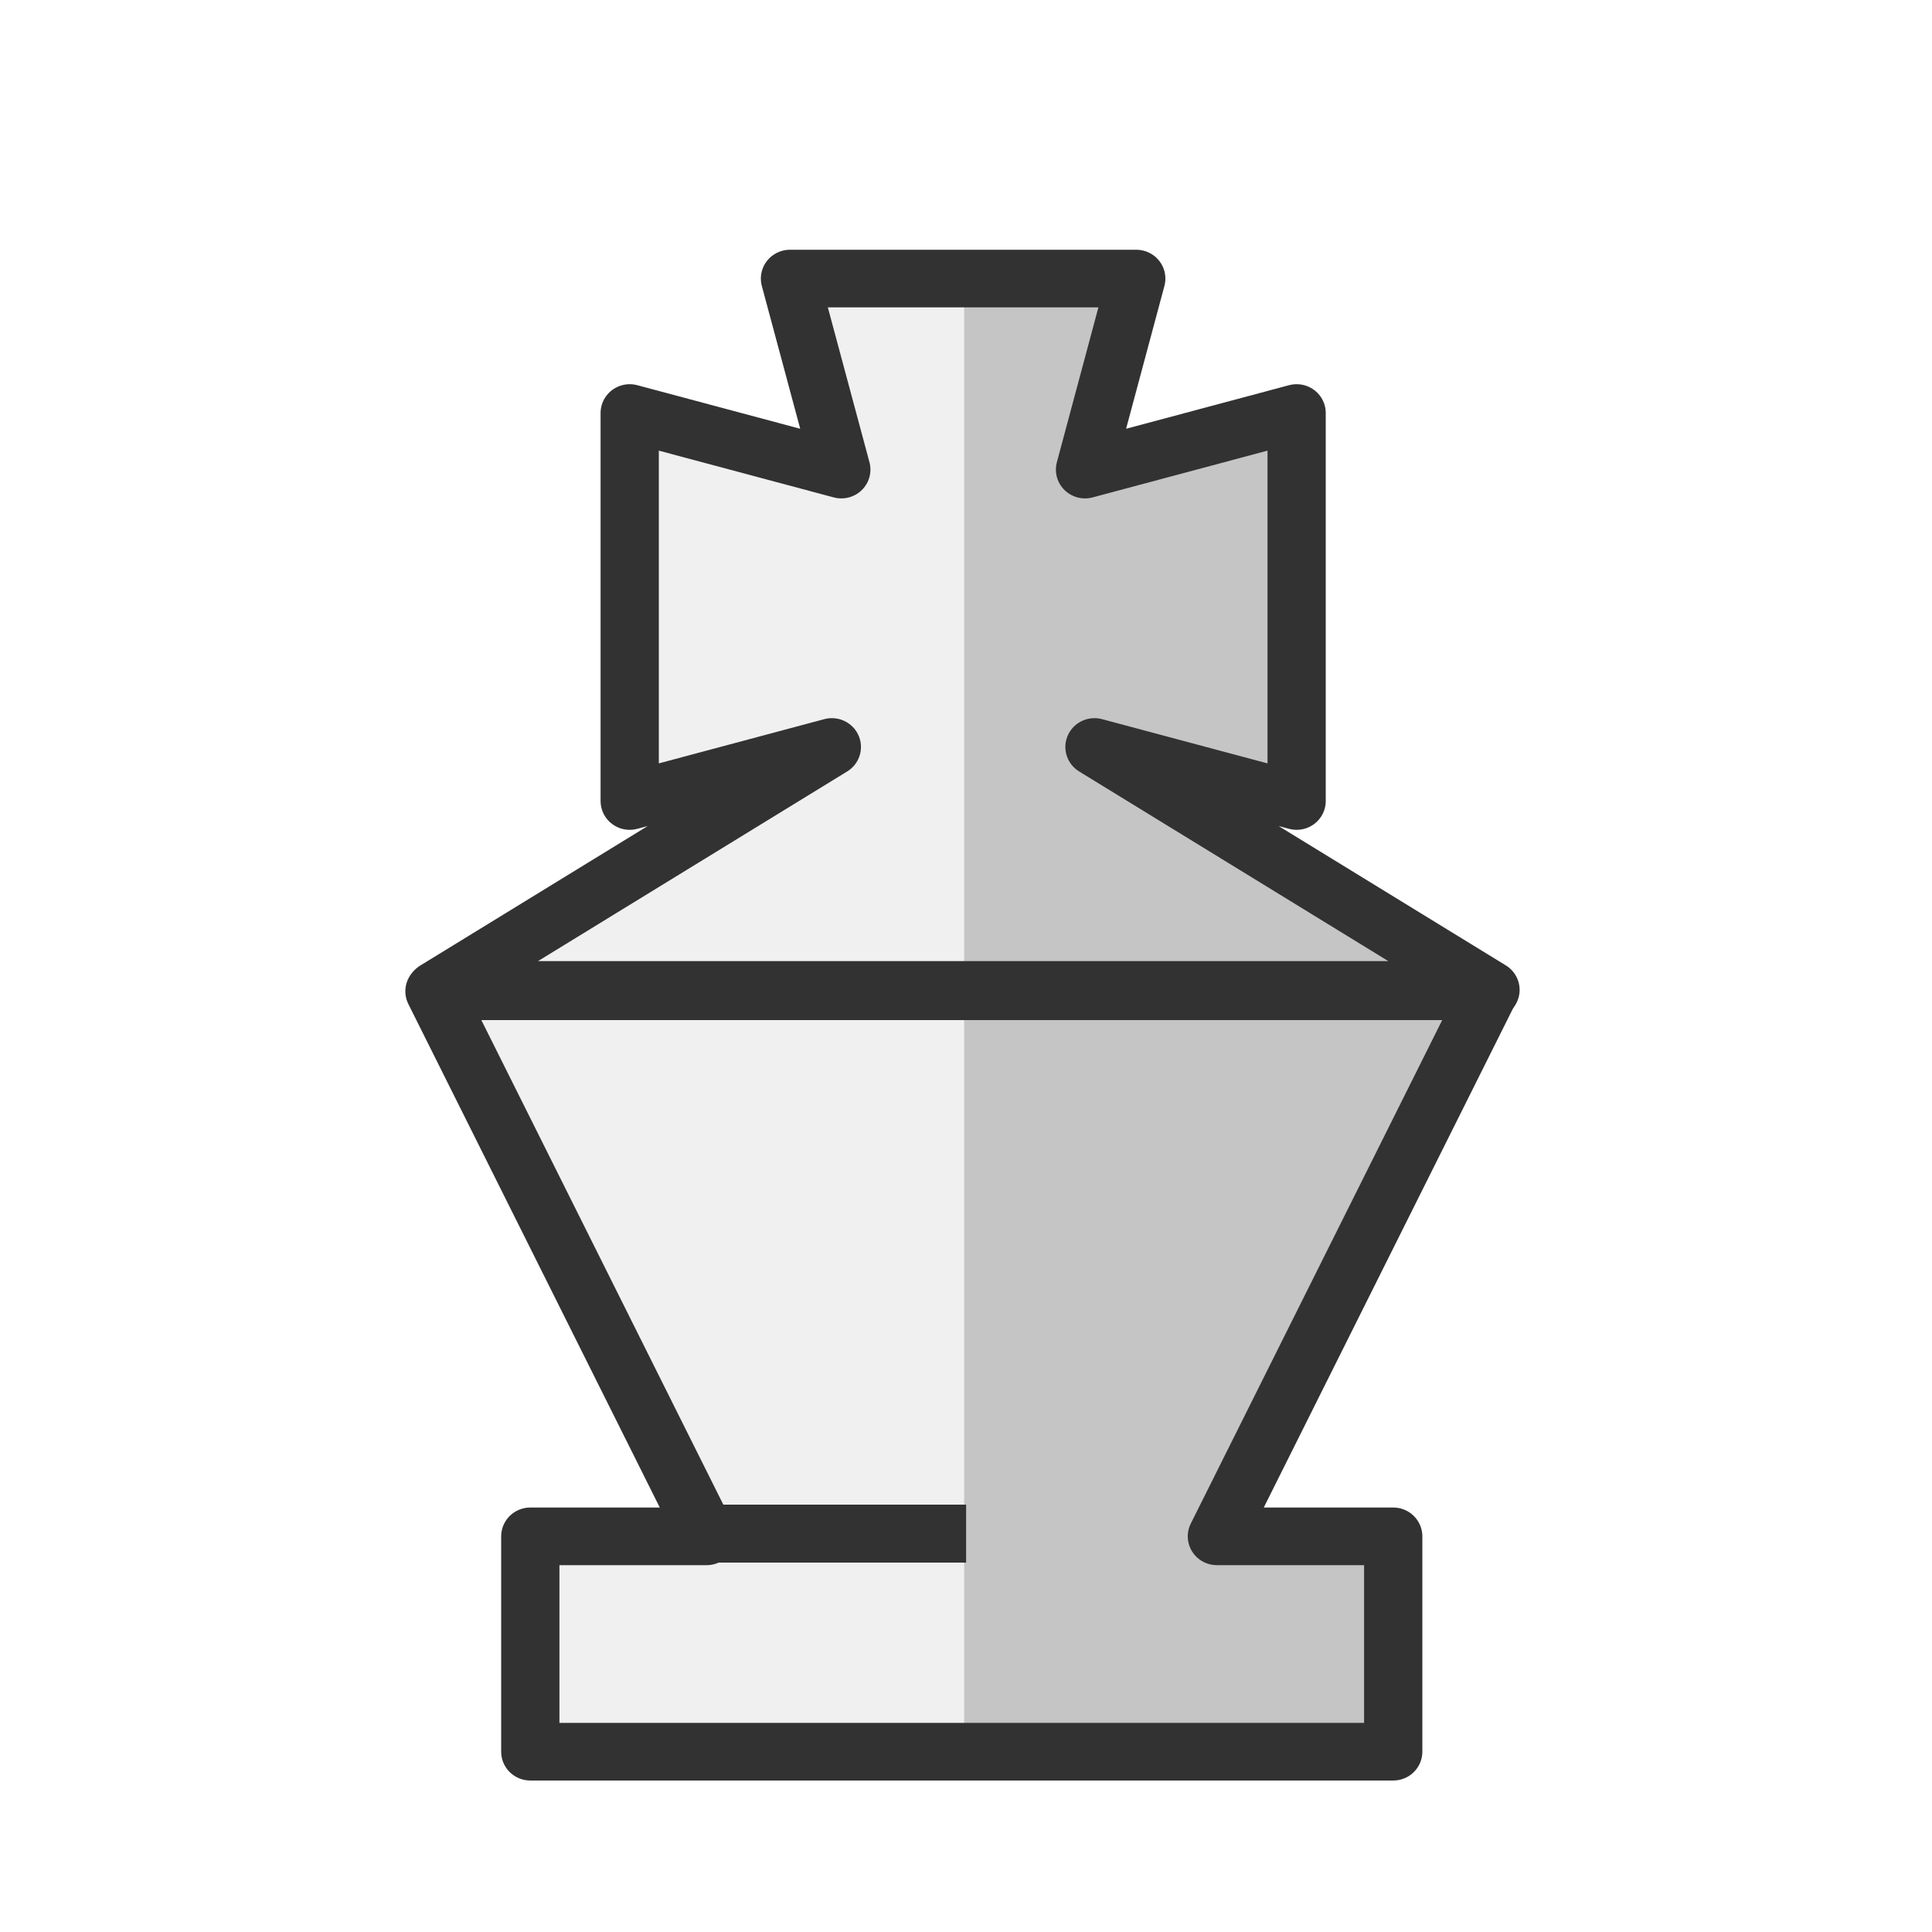
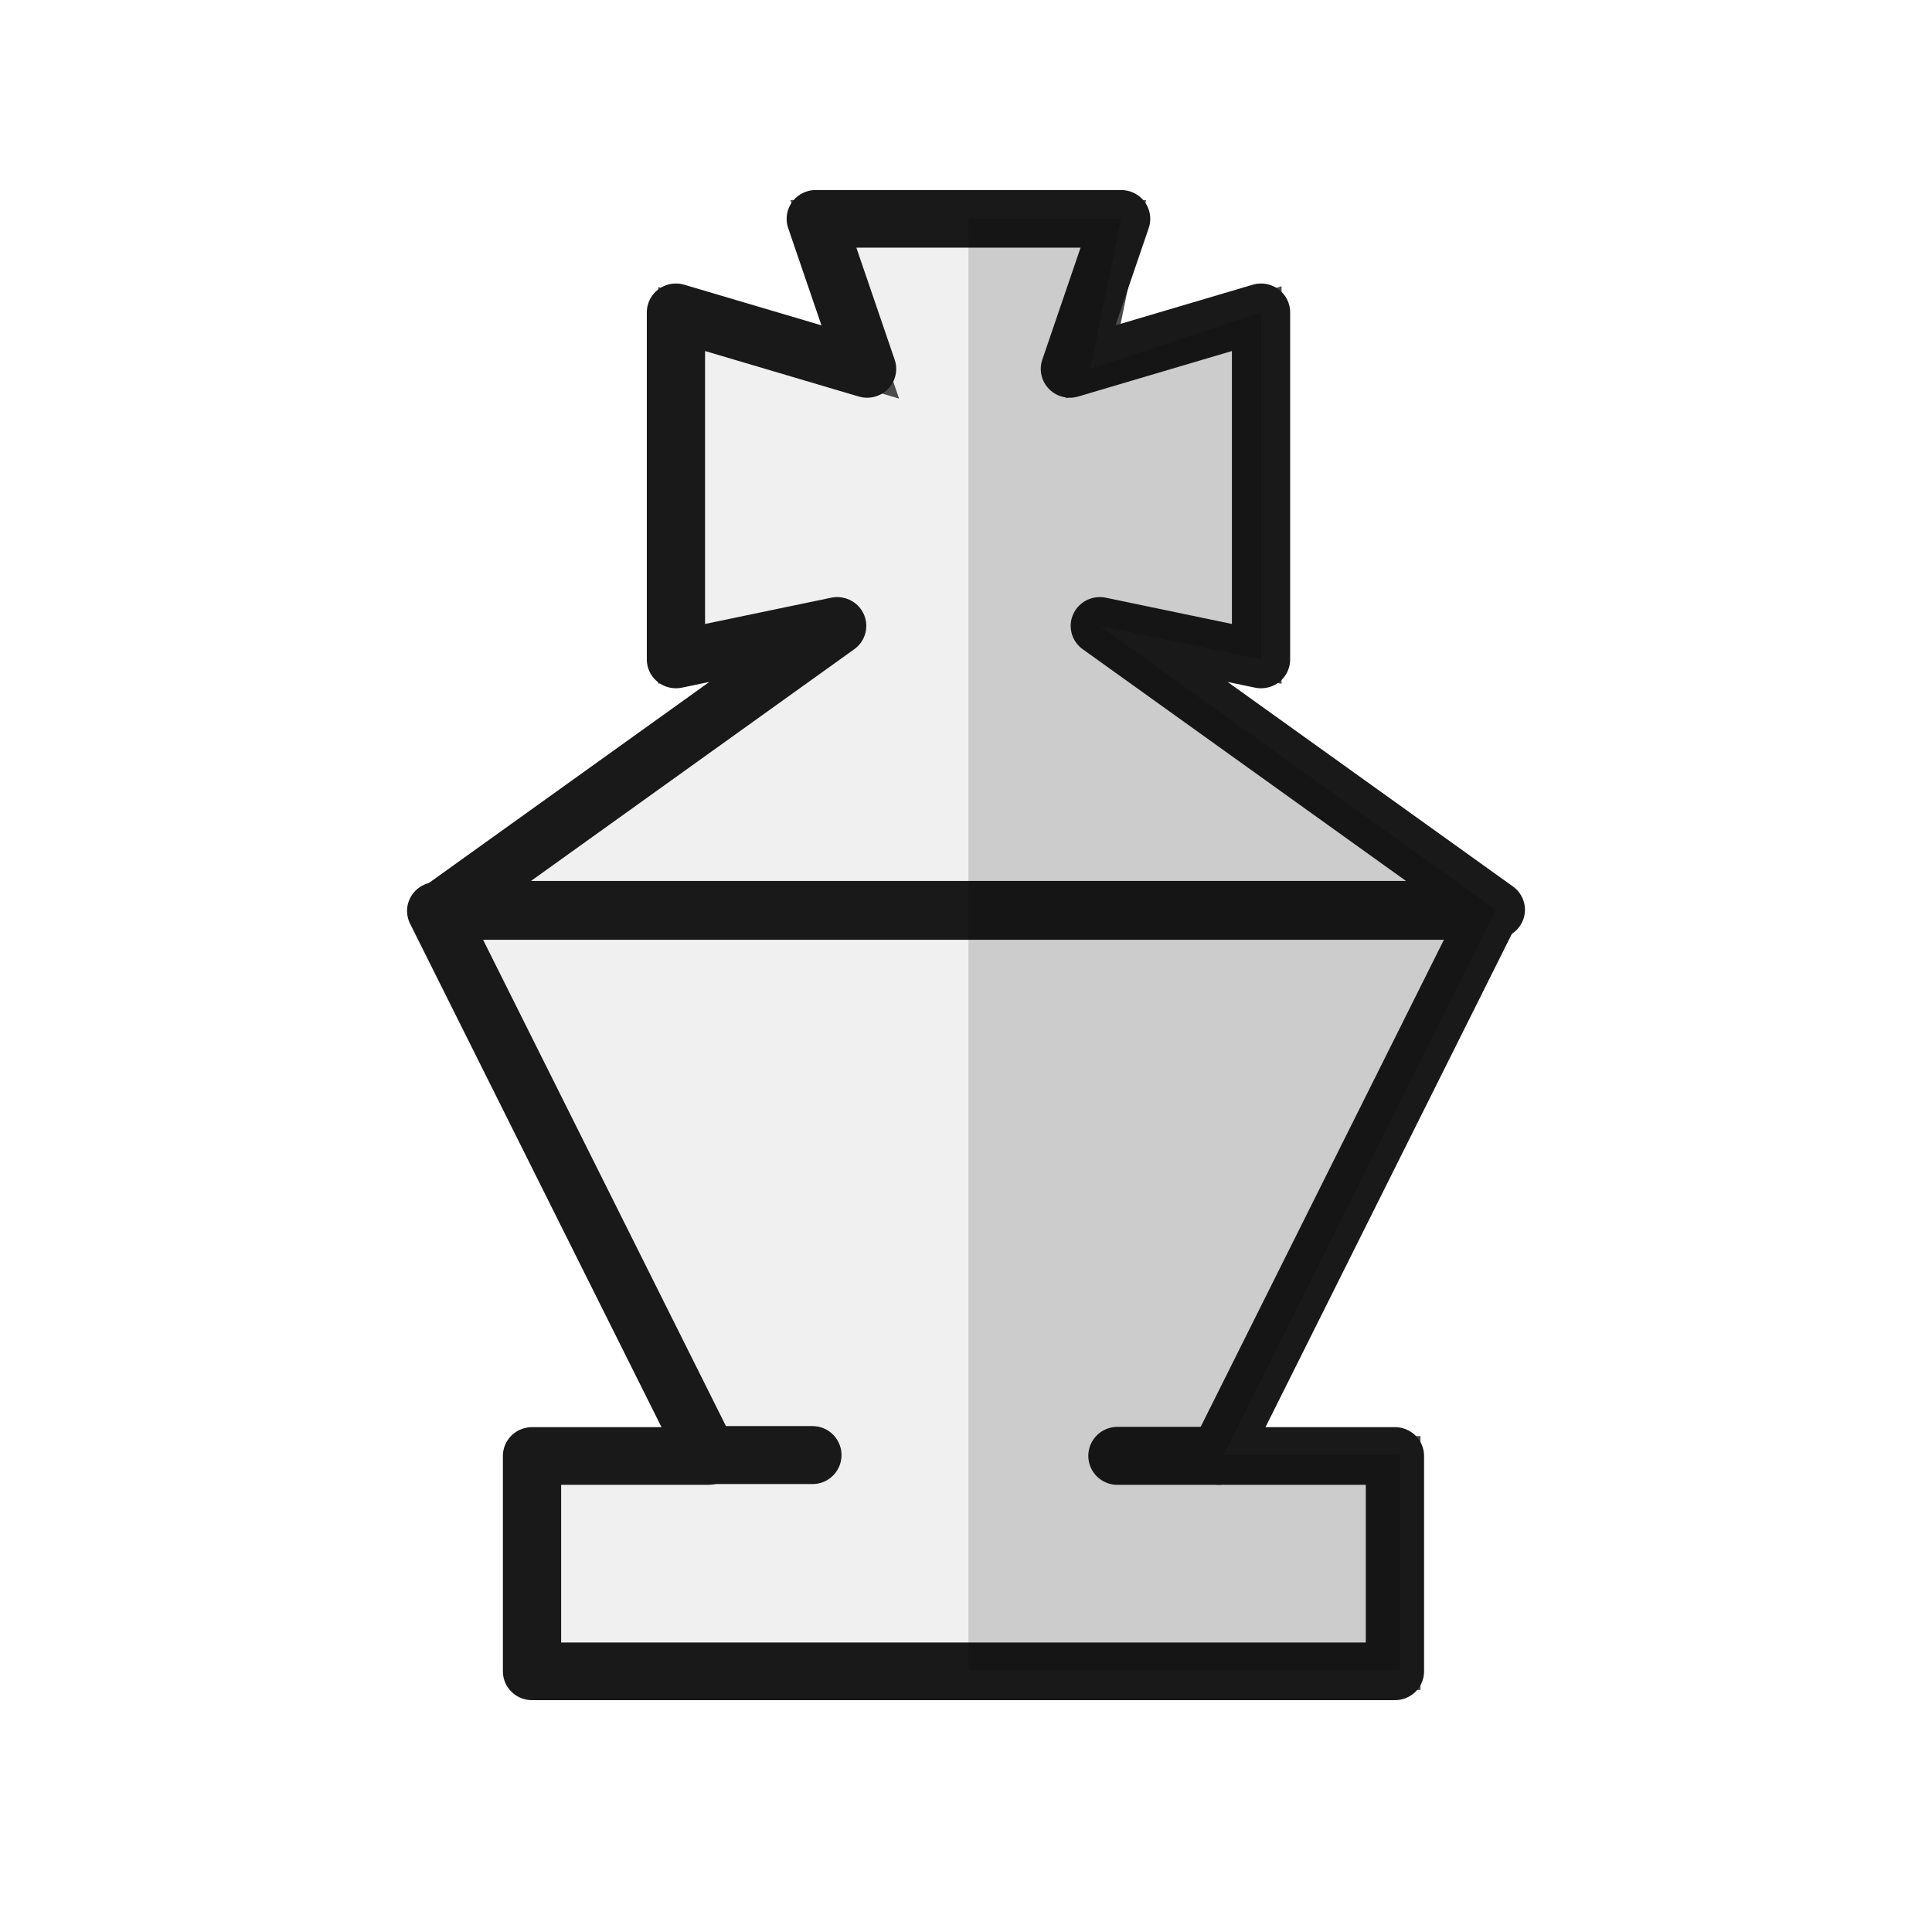
<svg xmlns="http://www.w3.org/2000/svg" width="50mm" height="50mm" clip-rule="evenodd" fill-rule="evenodd" image-rendering="optimizeQuality" shape-rendering="geometricPrecision" text-rendering="geometricPrecision" version="1.1" viewBox="0 0 50 50">
-   <g transform="translate(435.9 -500.18)">
-     <g transform="matrix(2.076 0 0 2.0539 -3014.4 1288.2)" stroke-width=".726">
-       <path transform="matrix(.12745 0 0 .12882 668.63 -133.76)" d="m4576.6-1912.7 5.018 18.682-20.699-5.531v37.953l19.771-5.285-38.736 23.766 26.625 53.316h-17.25v21.059h42.205v-143.96z" fill="#f0f0f0" />
-       <path transform="matrix(.12745 0 0 .12882 668.63 -133.76)" d="m4593.5-1912.7v143.96h42.205v-21.059h-17.25l26.627-53.316-38.738-23.766 19.774 5.285v-37.953l-20.699 5.531 5.018-18.682z" fill="#c5c5c5" />
-       <path transform="scale(.26458)" d="m4714.9-1402.9 12.825 25.957h-8.31v10.256h40.658v-10.256h-8.308l12.825-25.957h-24.846z" fill="none" stroke="#323232" stroke-linecap="round" stroke-linejoin="round" stroke-width="2.745" />
-       <path d="m1251.9-380.16 0.64 2.407-2.638-0.713v4.889l2.52-0.681-4.937 3.061h13.148l-4.937-3.061 2.52 0.681v-4.889l-2.638 0.713 0.639-2.407h-2.158z" fill="none" stroke="#323232" stroke-linecap="round" stroke-linejoin="round" stroke-width=".726" />
+   <g transform="translate(.045357 -.072754)" style="clip-rule:evenodd;fill-rule:evenodd;image-rendering:optimizeQuality;shape-rendering:geometricPrecision">
+     <g transform="translate(482.41,-486.35)">
+       <g transform="translate(-46.511,-15.837)">
+         <g transform="matrix(2.076,0,0,2.0539,-3014.4,1288.2)" style="stroke-width:.726">
+           <path transform="matrix(.12745 0 0 .12882 1242.1 -382.69)" d="m79.404 21.709 5.021 14.682-18.701-5.531v33.953l15.771-3.283-38.734 27.764 26.625 53.316h-17.25v21.059h42.168v2e-3h42.205v-21.061h-17.25l26.629-53.314-38.742-27.766 15.775 3.283v-33.953l-16.699 5.533 3.016-14.684h-29.833z" style="fill:#f0f0f0;stroke-width:3.78;stroke:#4b4b4b" />
+           <path transform="scale(.26458)" d="m4714.9-1402.9 12.825 25.957h-8.31v10.256h40.658v-10.256h-8.308l12.825-25.957h-24.846z" style="fill:none;stroke-linecap:round;stroke-linejoin:round;stroke-width:2.745;stroke:#191919" />
+           <path d="m1252.2-379.9 0.64 1.891-2.383-0.713v4.374l2.01-0.423-4.937 3.577h13.148l-4.937-3.577 2.01 0.423v-4.374l-2.383 0.713 0.639-1.891h-1.903z" style="fill:none;stroke-linecap:round;stroke-linejoin:round;stroke-width:.726;stroke:#191919" />
+         </g>
+       </g>
+       <path d="m-464.05 524.08h2.623" style="fill:none;stroke-linecap:round;stroke-width:1.5;stroke:#191919" />
+       <path d="m-453.54 524.1h2.623" style="fill:none;stroke-linecap:round;stroke-width:1.5;stroke:#191919" />
    </g>
-     <path d="m-417.5 539.87h6.603" fill="none" stroke="#323232" stroke-width="1.5" />
+     <path d="m25.018 5.736v37.56h11.167v-5.572h-4.564l7.045-14.107-10.25-7.346 4.174 0.869v-8.983l-4.418 1.464 0.798-3.885z" style="fill:#010101;opacity:.15;stroke-width:.192" />
  </g>
</svg>
